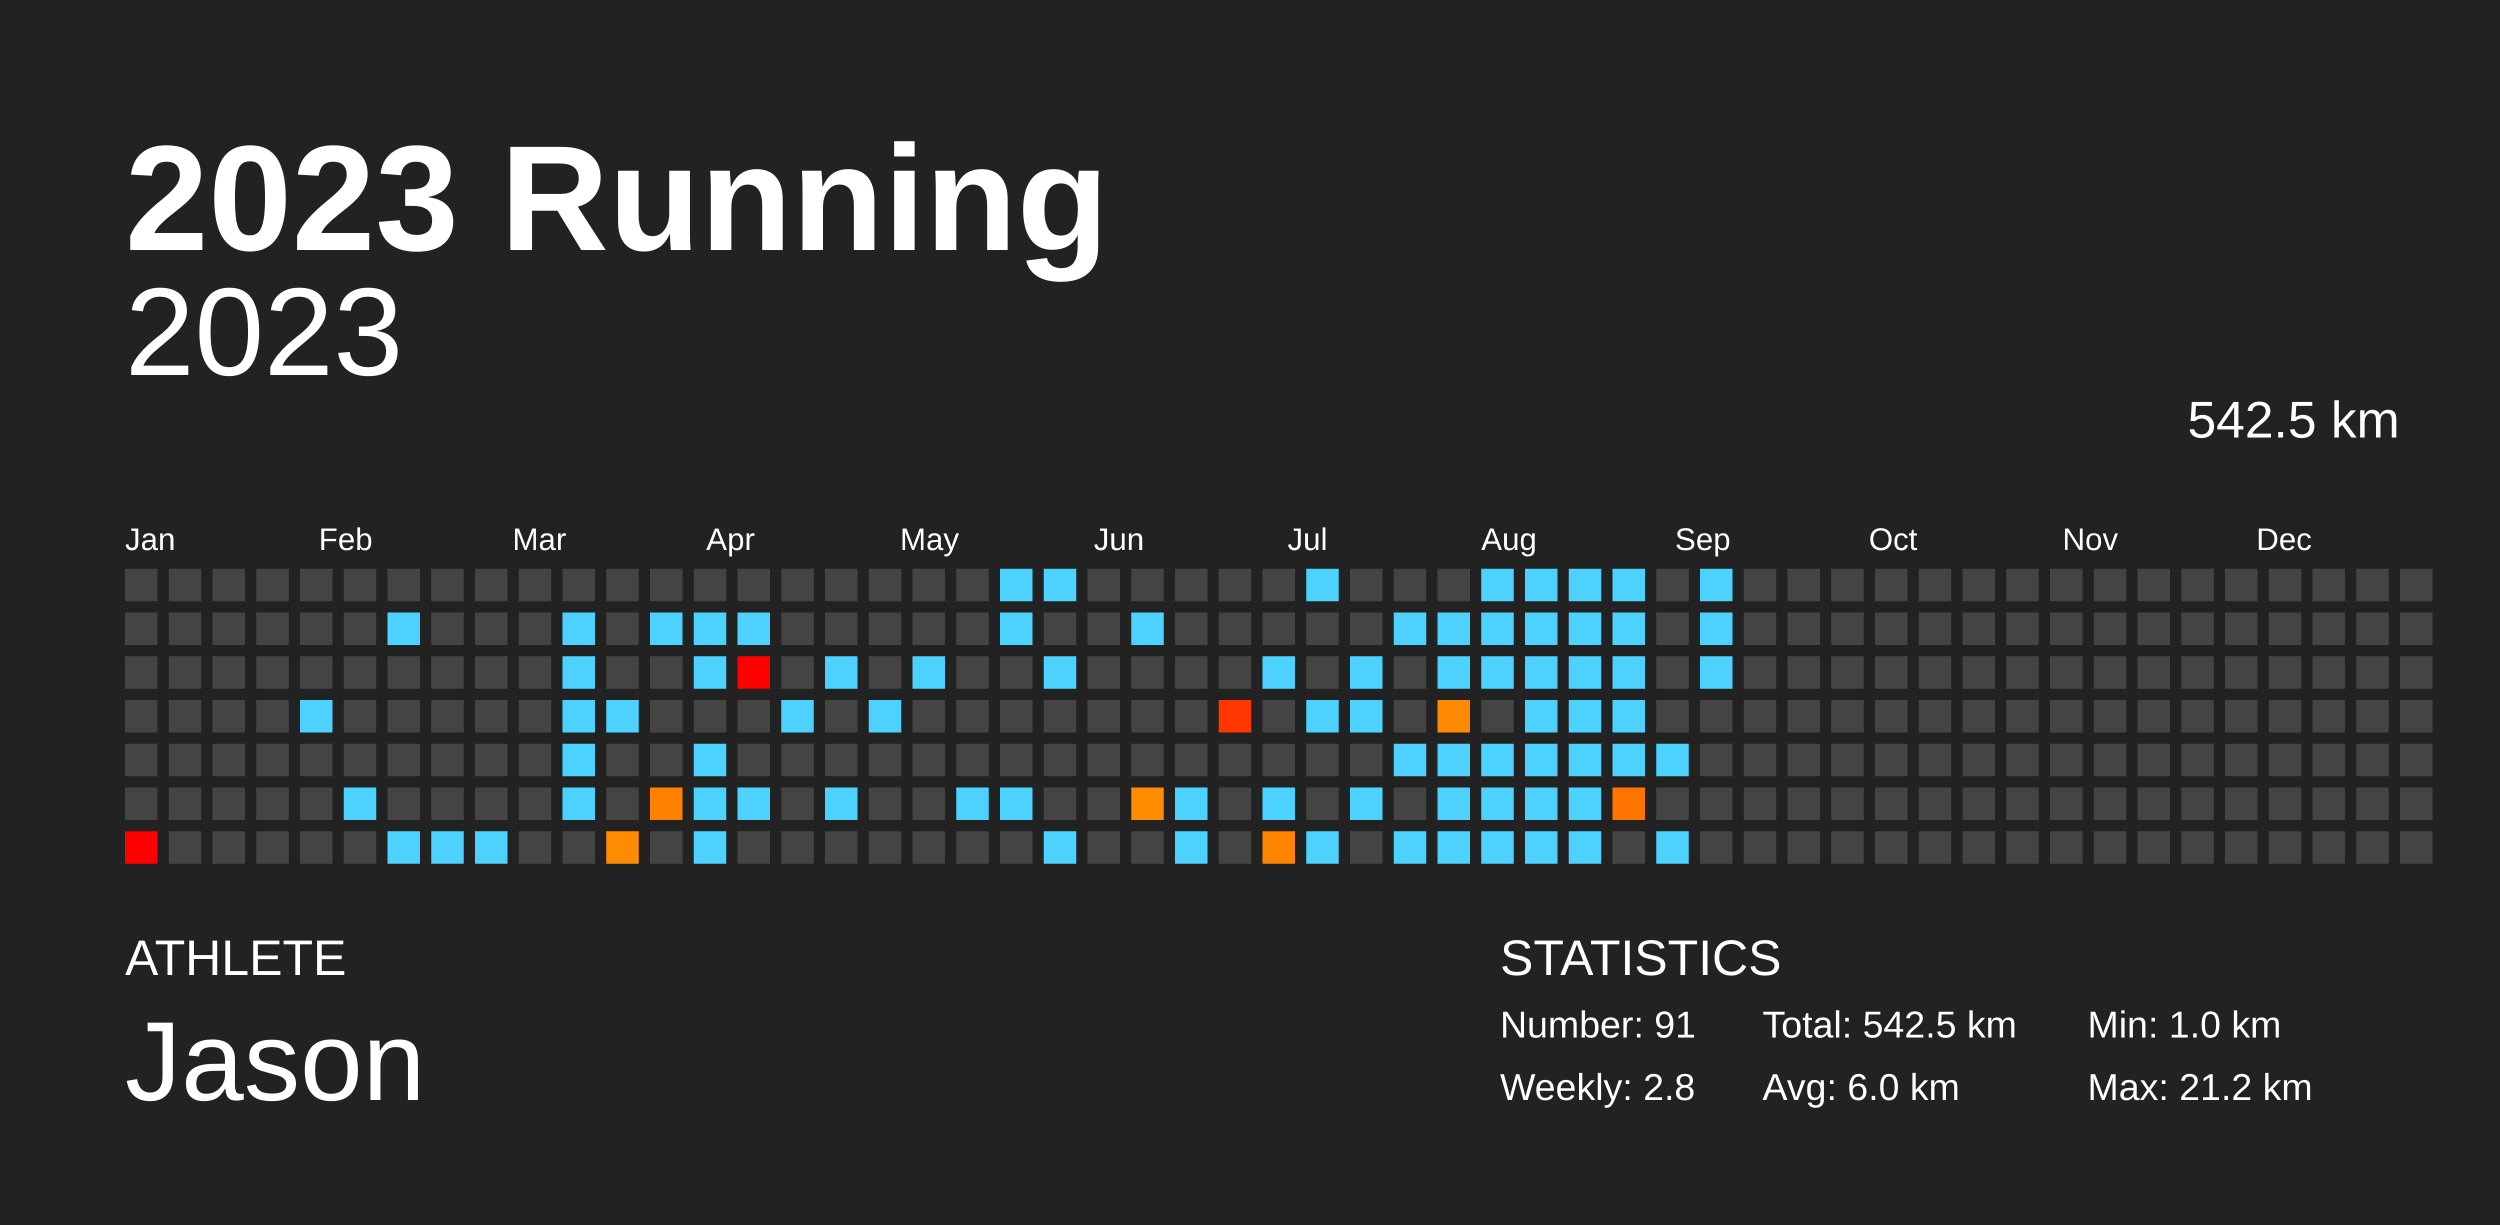
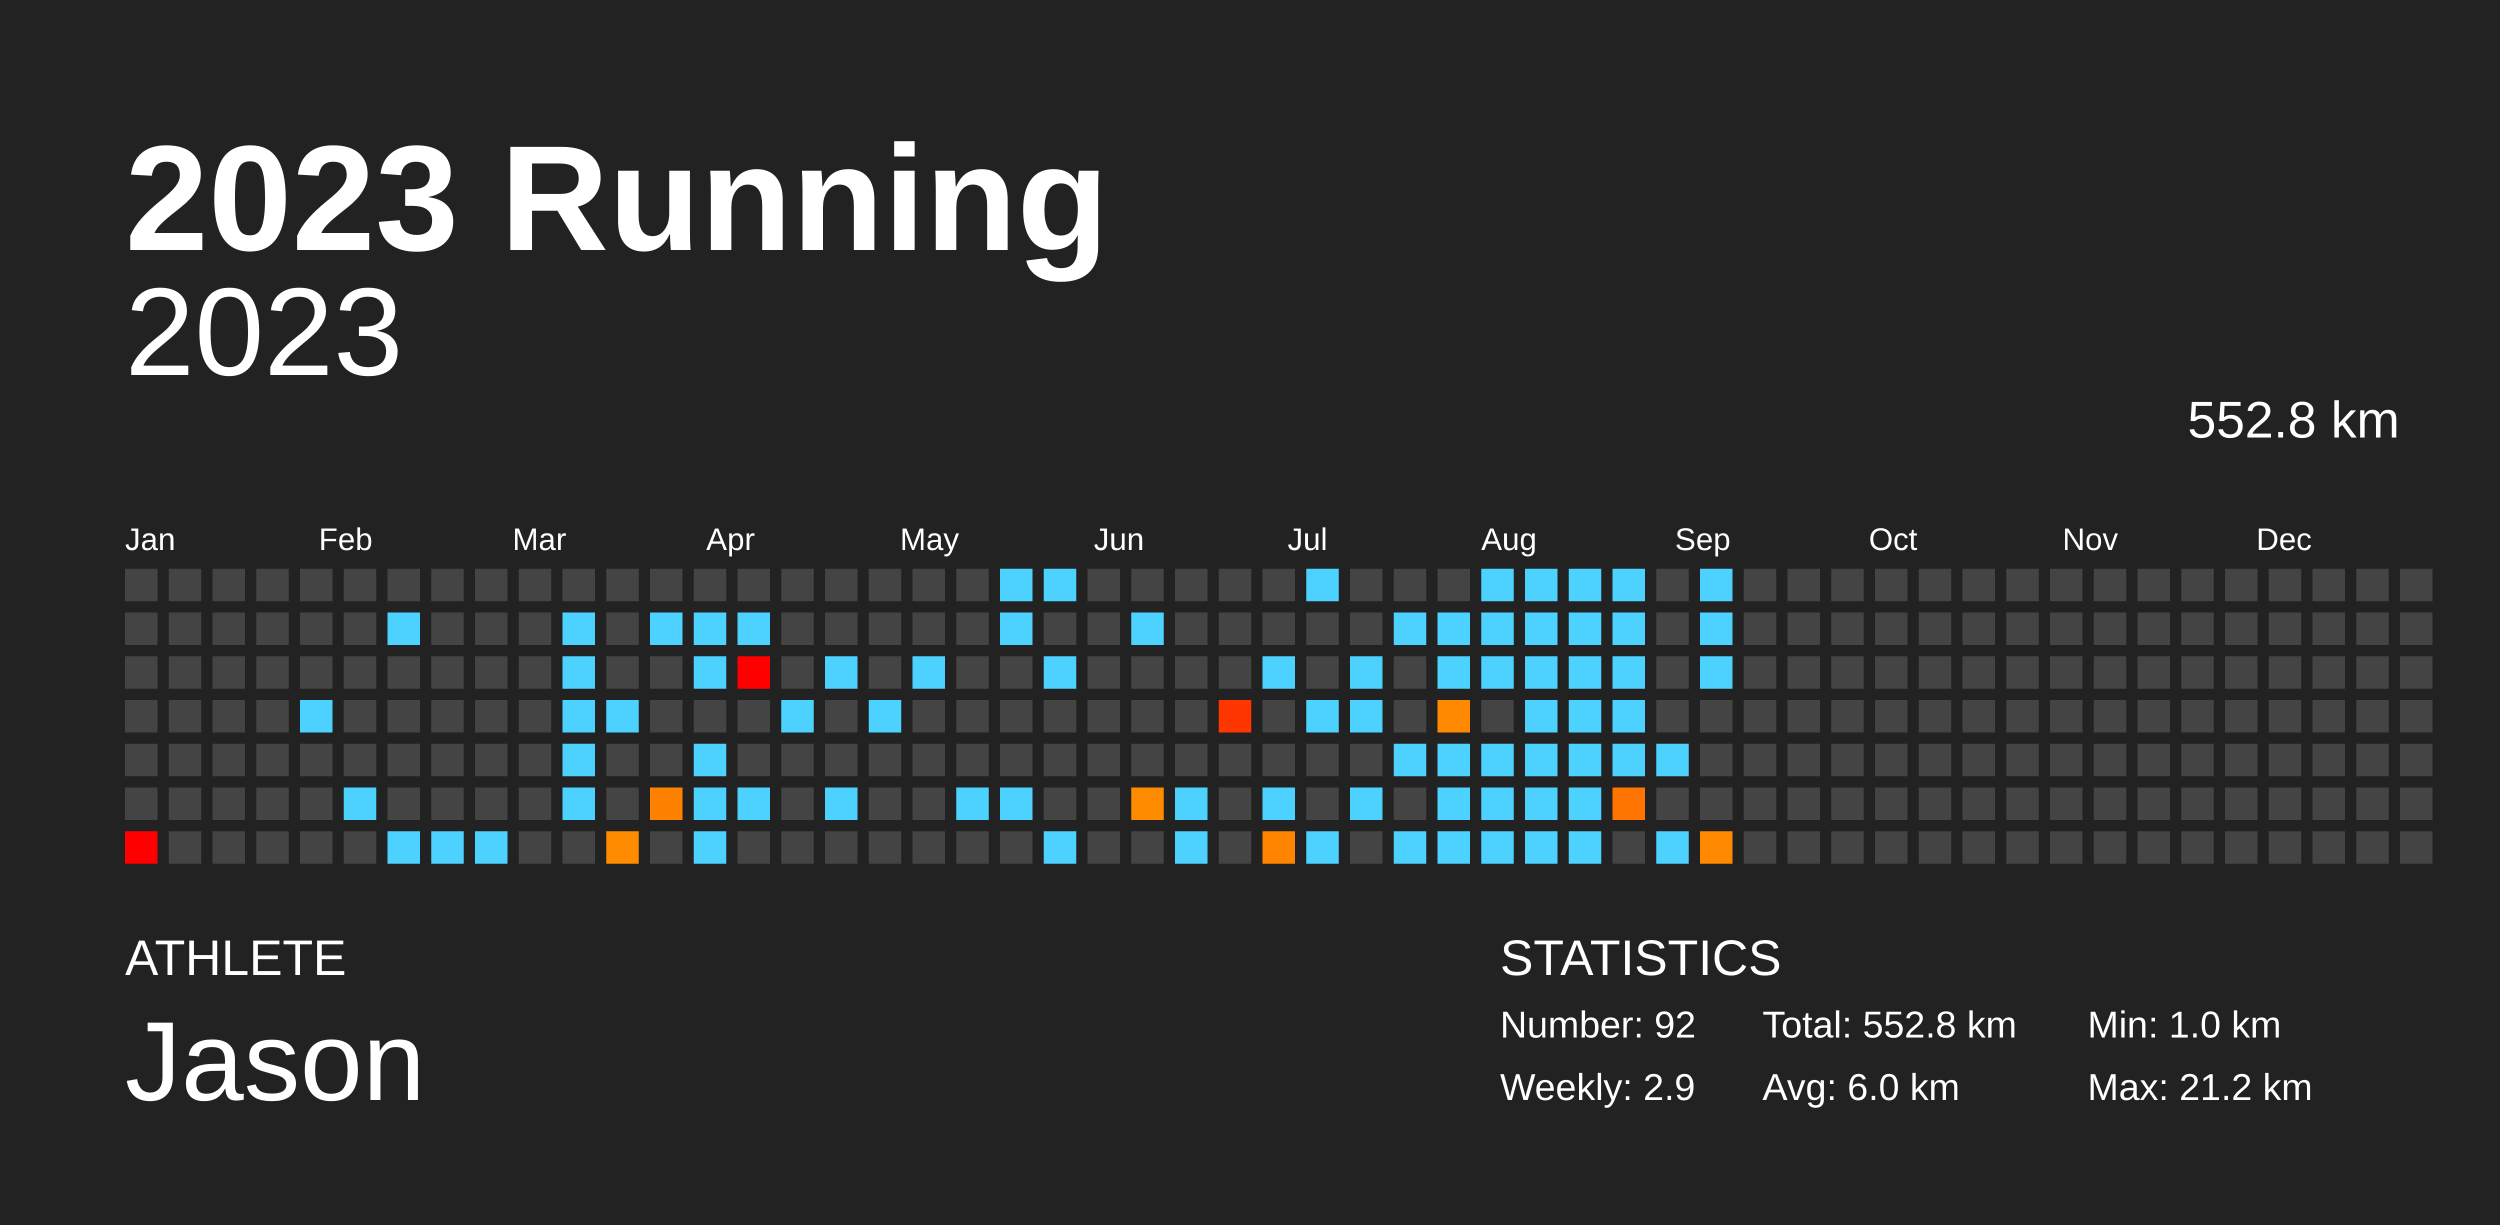
<svg xmlns="http://www.w3.org/2000/svg" baseProfile="full" height="98mm" version="1.1" viewBox="0,0,200,98" width="200mm">
  <defs />
  <rect fill="#222222" height="98" width="200" x="0" y="0" />
  <text fill="#FFFFFF" style="font-size:12px; font-family:Arial; font-weight:bold;" x="10" y="20">2023 Running</text>
  <text fill="#FFFFFF" style="font-size:4px; font-family:Arial" x="10" y="78">ATHLETE</text>
  <text fill="#FFFFFF" style="font-size:9px; font-family:Arial" x="10" y="88">Jason</text>
  <text fill="#FFFFFF" style="font-size:4px; font-family:Arial" x="120" y="78">STATISTICS</text>
-   <text fill="#FFFFFF" style="font-size:3px; font-family:Arial" x="120" y="83">Number: 91</text>
-   <text fill="#FFFFFF" style="font-size:3px; font-family:Arial" x="120" y="88">Weekly: 2.8</text>
-   <text fill="#FFFFFF" style="font-size:3px; font-family:Arial" x="141" y="83">Total: 542.5 km</text>
+   <text fill="#FFFFFF" style="font-size:3px; font-family:Arial" x="120" y="83">Number: 92</text>
+   <text fill="#FFFFFF" style="font-size:3px; font-family:Arial" x="120" y="88">Weekly: 2.9</text>
+   <text fill="#FFFFFF" style="font-size:3px; font-family:Arial" x="141" y="83">Total: 552.8 km</text>
  <text fill="#FFFFFF" style="font-size:3px; font-family:Arial" x="141" y="88">Avg: 6.0 km</text>
  <text fill="#FFFFFF" style="font-size:3px; font-family:Arial" x="167" y="83">Min: 1.0 km</text>
  <text fill="#FFFFFF" style="font-size:3px; font-family:Arial" x="167" y="88">Max: 21.2 km</text>
  <text alignment-baseline="hanging" fill="#FFFFFF" style="font-size:10.0px; font-family:Arial;" x="10" y="30">2023</text>
-   <text alignment-baseline="hanging" fill="#FFFFFF" style="font-size:4.125px; font-family:Arial;" x="175" y="35">542.5 km</text>
+   <text alignment-baseline="hanging" fill="#FFFFFF" style="font-size:4.125px; font-family:Arial;" x="175" y="35">552.8 km</text>
  <text fill="#FFFFFF" style="font-size:2.5px; font-family:Arial" x="10.0" y="44">Jan</text>
  <text fill="#FFFFFF" style="font-size:2.5px; font-family:Arial" x="25.5" y="44">Feb</text>
  <text fill="#FFFFFF" style="font-size:2.5px; font-family:Arial" x="41.0" y="44">Mar</text>
  <text fill="#FFFFFF" style="font-size:2.5px; font-family:Arial" x="56.5" y="44">Apr</text>
  <text fill="#FFFFFF" style="font-size:2.5px; font-family:Arial" x="72.0" y="44">May</text>
  <text fill="#FFFFFF" style="font-size:2.5px; font-family:Arial" x="87.5" y="44">Jun</text>
  <text fill="#FFFFFF" style="font-size:2.5px; font-family:Arial" x="103.0" y="44">Jul</text>
  <text fill="#FFFFFF" style="font-size:2.5px; font-family:Arial" x="118.5" y="44">Aug</text>
  <text fill="#FFFFFF" style="font-size:2.5px; font-family:Arial" x="134.0" y="44">Sep</text>
  <text fill="#FFFFFF" style="font-size:2.5px; font-family:Arial" x="149.5" y="44">Oct</text>
  <text fill="#FFFFFF" style="font-size:2.5px; font-family:Arial" x="165.0" y="44">Nov</text>
  <text fill="#FFFFFF" style="font-size:2.5px; font-family:Arial" x="180.5" y="44">Dec</text>
  <rect fill="#444444" height="2.6" width="2.6" x="10.0" y="45.5" />
  <rect fill="#444444" height="2.6" width="2.6" x="10.0" y="49.0" />
  <rect fill="#444444" height="2.6" width="2.6" x="10.0" y="52.5" />
  <rect fill="#444444" height="2.6" width="2.6" x="10.0" y="56.0" />
  <rect fill="#444444" height="2.6" width="2.6" x="10.0" y="59.5" />
  <rect fill="#444444" height="2.6" width="2.6" x="10.0" y="63.0" />
  <rect fill="red" height="2.6" width="2.6" x="10.0" y="66.5" />
  <rect fill="#444444" height="2.6" width="2.6" x="13.5" y="45.5" />
  <rect fill="#444444" height="2.6" width="2.6" x="13.5" y="49.0" />
  <rect fill="#444444" height="2.6" width="2.6" x="13.5" y="52.5" />
  <rect fill="#444444" height="2.6" width="2.6" x="13.5" y="56.0" />
  <rect fill="#444444" height="2.6" width="2.6" x="13.5" y="59.5" />
  <rect fill="#444444" height="2.6" width="2.6" x="13.5" y="63.0" />
  <rect fill="#444444" height="2.6" width="2.6" x="13.5" y="66.5" />
  <rect fill="#444444" height="2.6" width="2.6" x="17.0" y="45.5" />
  <rect fill="#444444" height="2.6" width="2.6" x="17.0" y="49.0" />
  <rect fill="#444444" height="2.6" width="2.6" x="17.0" y="52.5" />
  <rect fill="#444444" height="2.6" width="2.6" x="17.0" y="56.0" />
  <rect fill="#444444" height="2.6" width="2.6" x="17.0" y="59.5" />
  <rect fill="#444444" height="2.6" width="2.6" x="17.0" y="63.0" />
  <rect fill="#444444" height="2.6" width="2.6" x="17.0" y="66.5" />
  <rect fill="#444444" height="2.6" width="2.6" x="20.5" y="45.5" />
  <rect fill="#444444" height="2.6" width="2.6" x="20.5" y="49.0" />
  <rect fill="#444444" height="2.6" width="2.6" x="20.5" y="52.5" />
  <rect fill="#444444" height="2.6" width="2.6" x="20.5" y="56.0" />
  <rect fill="#444444" height="2.6" width="2.6" x="20.5" y="59.5" />
  <rect fill="#444444" height="2.6" width="2.6" x="20.5" y="63.0" />
  <rect fill="#444444" height="2.6" width="2.6" x="20.5" y="66.5" />
  <rect fill="#444444" height="2.6" width="2.6" x="24.0" y="45.5" />
  <rect fill="#444444" height="2.6" width="2.6" x="24.0" y="49.0" />
  <rect fill="#444444" height="2.6" width="2.6" x="24.0" y="52.5" />
  <rect fill="#4dd2ff" height="2.6" width="2.6" x="24.0" y="56.0" />
  <rect fill="#444444" height="2.6" width="2.6" x="24.0" y="59.5" />
  <rect fill="#444444" height="2.6" width="2.6" x="24.0" y="63.0" />
  <rect fill="#444444" height="2.6" width="2.6" x="24.0" y="66.5" />
  <rect fill="#444444" height="2.6" width="2.6" x="27.5" y="45.5" />
  <rect fill="#444444" height="2.6" width="2.6" x="27.5" y="49.0" />
  <rect fill="#444444" height="2.6" width="2.6" x="27.5" y="52.5" />
  <rect fill="#444444" height="2.6" width="2.6" x="27.5" y="56.0" />
  <rect fill="#444444" height="2.6" width="2.6" x="27.5" y="59.5" />
  <rect fill="#4dd2ff" height="2.6" width="2.6" x="27.5" y="63.0" />
  <rect fill="#444444" height="2.6" width="2.6" x="27.5" y="66.5" />
  <rect fill="#444444" height="2.6" width="2.6" x="31.0" y="45.5" />
  <rect fill="#4dd2ff" height="2.6" width="2.6" x="31.0" y="49.0" />
  <rect fill="#444444" height="2.6" width="2.6" x="31.0" y="52.5" />
  <rect fill="#444444" height="2.6" width="2.6" x="31.0" y="56.0" />
  <rect fill="#444444" height="2.6" width="2.6" x="31.0" y="59.5" />
  <rect fill="#444444" height="2.6" width="2.6" x="31.0" y="63.0" />
  <rect fill="#4dd2ff" height="2.6" width="2.6" x="31.0" y="66.5" />
  <rect fill="#444444" height="2.6" width="2.6" x="34.5" y="45.5" />
  <rect fill="#444444" height="2.6" width="2.6" x="34.5" y="49.0" />
  <rect fill="#444444" height="2.6" width="2.6" x="34.5" y="52.5" />
  <rect fill="#444444" height="2.6" width="2.6" x="34.5" y="56.0" />
  <rect fill="#444444" height="2.6" width="2.6" x="34.5" y="59.5" />
  <rect fill="#444444" height="2.6" width="2.6" x="34.5" y="63.0" />
  <rect fill="#4dd2ff" height="2.6" width="2.6" x="34.5" y="66.5" />
  <rect fill="#444444" height="2.6" width="2.6" x="38.0" y="45.5" />
  <rect fill="#444444" height="2.6" width="2.6" x="38.0" y="49.0" />
  <rect fill="#444444" height="2.6" width="2.6" x="38.0" y="52.5" />
  <rect fill="#444444" height="2.6" width="2.6" x="38.0" y="56.0" />
  <rect fill="#444444" height="2.6" width="2.6" x="38.0" y="59.5" />
  <rect fill="#444444" height="2.6" width="2.6" x="38.0" y="63.0" />
  <rect fill="#4dd2ff" height="2.6" width="2.6" x="38.0" y="66.5" />
  <rect fill="#444444" height="2.6" width="2.6" x="41.5" y="45.5" />
  <rect fill="#444444" height="2.6" width="2.6" x="41.5" y="49.0" />
  <rect fill="#444444" height="2.6" width="2.6" x="41.5" y="52.5" />
  <rect fill="#444444" height="2.6" width="2.6" x="41.5" y="56.0" />
  <rect fill="#444444" height="2.6" width="2.6" x="41.5" y="59.5" />
  <rect fill="#444444" height="2.6" width="2.6" x="41.5" y="63.0" />
  <rect fill="#444444" height="2.6" width="2.6" x="41.5" y="66.5" />
  <rect fill="#444444" height="2.6" width="2.6" x="45.0" y="45.5" />
  <rect fill="#4dd2ff" height="2.6" width="2.6" x="45.0" y="49.0" />
  <rect fill="#4dd2ff" height="2.6" width="2.6" x="45.0" y="52.5" />
  <rect fill="#4dd2ff" height="2.6" width="2.6" x="45.0" y="56.0" />
  <rect fill="#4dd2ff" height="2.6" width="2.6" x="45.0" y="59.5" />
  <rect fill="#4dd2ff" height="2.6" width="2.6" x="45.0" y="63.0" />
  <rect fill="#444444" height="2.6" width="2.6" x="45.0" y="66.5" />
  <rect fill="#444444" height="2.6" width="2.6" x="48.5" y="45.5" />
  <rect fill="#444444" height="2.6" width="2.6" x="48.5" y="49.0" />
  <rect fill="#444444" height="2.6" width="2.6" x="48.5" y="52.5" />
  <rect fill="#4dd2ff" height="2.6" width="2.6" x="48.5" y="56.0" />
  <rect fill="#444444" height="2.6" width="2.6" x="48.5" y="59.5" />
  <rect fill="#444444" height="2.6" width="2.6" x="48.5" y="63.0" />
  <rect fill="#ff8b00" height="2.6" width="2.6" x="48.5" y="66.5" />
  <rect fill="#444444" height="2.6" width="2.6" x="52.0" y="45.5" />
  <rect fill="#4dd2ff" height="2.6" width="2.6" x="52.0" y="49.0" />
  <rect fill="#444444" height="2.6" width="2.6" x="52.0" y="52.5" />
  <rect fill="#444444" height="2.6" width="2.6" x="52.0" y="56.0" />
  <rect fill="#444444" height="2.6" width="2.6" x="52.0" y="59.5" />
  <rect fill="#ff8100" height="2.6" width="2.6" x="52.0" y="63.0" />
  <rect fill="#444444" height="2.6" width="2.6" x="52.0" y="66.5" />
  <rect fill="#444444" height="2.6" width="2.6" x="55.5" y="45.5" />
  <rect fill="#4dd2ff" height="2.6" width="2.6" x="55.5" y="49.0" />
  <rect fill="#4dd2ff" height="2.6" width="2.6" x="55.5" y="52.5" />
  <rect fill="#444444" height="2.6" width="2.6" x="55.5" y="56.0" />
  <rect fill="#4dd2ff" height="2.6" width="2.6" x="55.5" y="59.5" />
  <rect fill="#4dd2ff" height="2.6" width="2.6" x="55.5" y="63.0" />
  <rect fill="#4dd2ff" height="2.6" width="2.6" x="55.5" y="66.5" />
  <rect fill="#444444" height="2.6" width="2.6" x="59.0" y="45.5" />
  <rect fill="#4dd2ff" height="2.6" width="2.6" x="59.0" y="49.0" />
  <rect fill="red" height="2.6" width="2.6" x="59.0" y="52.5" />
  <rect fill="#444444" height="2.6" width="2.6" x="59.0" y="56.0" />
  <rect fill="#444444" height="2.6" width="2.6" x="59.0" y="59.5" />
  <rect fill="#4dd2ff" height="2.6" width="2.6" x="59.0" y="63.0" />
  <rect fill="#444444" height="2.6" width="2.6" x="59.0" y="66.5" />
  <rect fill="#444444" height="2.6" width="2.6" x="62.5" y="45.5" />
  <rect fill="#444444" height="2.6" width="2.6" x="62.5" y="49.0" />
  <rect fill="#444444" height="2.6" width="2.6" x="62.5" y="52.5" />
  <rect fill="#4dd2ff" height="2.6" width="2.6" x="62.5" y="56.0" />
  <rect fill="#444444" height="2.6" width="2.6" x="62.5" y="59.5" />
  <rect fill="#444444" height="2.6" width="2.6" x="62.5" y="63.0" />
  <rect fill="#444444" height="2.6" width="2.6" x="62.5" y="66.5" />
  <rect fill="#444444" height="2.6" width="2.6" x="66.0" y="45.5" />
  <rect fill="#444444" height="2.6" width="2.6" x="66.0" y="49.0" />
  <rect fill="#4dd2ff" height="2.6" width="2.6" x="66.0" y="52.5" />
  <rect fill="#444444" height="2.6" width="2.6" x="66.0" y="56.0" />
  <rect fill="#444444" height="2.6" width="2.6" x="66.0" y="59.5" />
  <rect fill="#4dd2ff" height="2.6" width="2.6" x="66.0" y="63.0" />
  <rect fill="#444444" height="2.6" width="2.6" x="66.0" y="66.5" />
  <rect fill="#444444" height="2.6" width="2.6" x="69.5" y="45.5" />
  <rect fill="#444444" height="2.6" width="2.6" x="69.5" y="49.0" />
  <rect fill="#444444" height="2.6" width="2.6" x="69.5" y="52.5" />
  <rect fill="#4dd2ff" height="2.6" width="2.6" x="69.5" y="56.0" />
  <rect fill="#444444" height="2.6" width="2.6" x="69.5" y="59.5" />
  <rect fill="#444444" height="2.6" width="2.6" x="69.5" y="63.0" />
  <rect fill="#444444" height="2.6" width="2.6" x="69.5" y="66.5" />
  <rect fill="#444444" height="2.6" width="2.6" x="73.0" y="45.5" />
  <rect fill="#444444" height="2.6" width="2.6" x="73.0" y="49.0" />
  <rect fill="#4dd2ff" height="2.6" width="2.6" x="73.0" y="52.5" />
  <rect fill="#444444" height="2.6" width="2.6" x="73.0" y="56.0" />
  <rect fill="#444444" height="2.6" width="2.6" x="73.0" y="59.5" />
  <rect fill="#444444" height="2.6" width="2.6" x="73.0" y="63.0" />
  <rect fill="#444444" height="2.6" width="2.6" x="73.0" y="66.5" />
  <rect fill="#444444" height="2.6" width="2.6" x="76.5" y="45.5" />
  <rect fill="#444444" height="2.6" width="2.6" x="76.5" y="49.0" />
  <rect fill="#444444" height="2.6" width="2.6" x="76.5" y="52.5" />
  <rect fill="#444444" height="2.6" width="2.6" x="76.5" y="56.0" />
  <rect fill="#444444" height="2.6" width="2.6" x="76.5" y="59.5" />
  <rect fill="#4dd2ff" height="2.6" width="2.6" x="76.5" y="63.0" />
  <rect fill="#444444" height="2.6" width="2.6" x="76.5" y="66.5" />
  <rect fill="#4dd2ff" height="2.6" width="2.6" x="80.0" y="45.5" />
  <rect fill="#4dd2ff" height="2.6" width="2.6" x="80.0" y="49.0" />
  <rect fill="#444444" height="2.6" width="2.6" x="80.0" y="52.5" />
  <rect fill="#444444" height="2.6" width="2.6" x="80.0" y="56.0" />
  <rect fill="#444444" height="2.6" width="2.6" x="80.0" y="59.5" />
  <rect fill="#4dd2ff" height="2.6" width="2.6" x="80.0" y="63.0" />
  <rect fill="#444444" height="2.6" width="2.6" x="80.0" y="66.5" />
  <rect fill="#4dd2ff" height="2.6" width="2.6" x="83.5" y="45.5" />
  <rect fill="#444444" height="2.6" width="2.6" x="83.5" y="49.0" />
  <rect fill="#4dd2ff" height="2.6" width="2.6" x="83.5" y="52.5" />
  <rect fill="#444444" height="2.6" width="2.6" x="83.5" y="56.0" />
  <rect fill="#444444" height="2.6" width="2.6" x="83.5" y="59.5" />
  <rect fill="#444444" height="2.6" width="2.6" x="83.5" y="63.0" />
  <rect fill="#4dd2ff" height="2.6" width="2.6" x="83.5" y="66.5" />
  <rect fill="#444444" height="2.6" width="2.6" x="87.0" y="45.5" />
  <rect fill="#444444" height="2.6" width="2.6" x="87.0" y="49.0" />
  <rect fill="#444444" height="2.6" width="2.6" x="87.0" y="52.5" />
  <rect fill="#444444" height="2.6" width="2.6" x="87.0" y="56.0" />
  <rect fill="#444444" height="2.6" width="2.6" x="87.0" y="59.5" />
  <rect fill="#444444" height="2.6" width="2.6" x="87.0" y="63.0" />
  <rect fill="#444444" height="2.6" width="2.6" x="87.0" y="66.5" />
  <rect fill="#444444" height="2.6" width="2.6" x="90.5" y="45.5" />
  <rect fill="#4dd2ff" height="2.6" width="2.6" x="90.5" y="49.0" />
  <rect fill="#444444" height="2.6" width="2.6" x="90.5" y="52.5" />
  <rect fill="#444444" height="2.6" width="2.6" x="90.5" y="56.0" />
  <rect fill="#444444" height="2.6" width="2.6" x="90.5" y="59.5" />
  <rect fill="#ff8b00" height="2.6" width="2.6" x="90.5" y="63.0" />
  <rect fill="#444444" height="2.6" width="2.6" x="90.5" y="66.5" />
  <rect fill="#444444" height="2.6" width="2.6" x="94.0" y="45.5" />
  <rect fill="#444444" height="2.6" width="2.6" x="94.0" y="49.0" />
  <rect fill="#444444" height="2.6" width="2.6" x="94.0" y="52.5" />
  <rect fill="#444444" height="2.6" width="2.6" x="94.0" y="56.0" />
  <rect fill="#444444" height="2.6" width="2.6" x="94.0" y="59.5" />
  <rect fill="#4dd2ff" height="2.6" width="2.6" x="94.0" y="63.0" />
  <rect fill="#4dd2ff" height="2.6" width="2.6" x="94.0" y="66.5" />
  <rect fill="#444444" height="2.6" width="2.6" x="97.5" y="45.5" />
  <rect fill="#444444" height="2.6" width="2.6" x="97.5" y="49.0" />
  <rect fill="#444444" height="2.6" width="2.6" x="97.5" y="52.5" />
  <rect fill="#ff3600" height="2.6" width="2.6" x="97.5" y="56.0" />
  <rect fill="#444444" height="2.6" width="2.6" x="97.5" y="59.5" />
  <rect fill="#444444" height="2.6" width="2.6" x="97.5" y="63.0" />
  <rect fill="#444444" height="2.6" width="2.6" x="97.5" y="66.5" />
  <rect fill="#444444" height="2.6" width="2.6" x="101.0" y="45.5" />
  <rect fill="#444444" height="2.6" width="2.6" x="101.0" y="49.0" />
  <rect fill="#4dd2ff" height="2.6" width="2.6" x="101.0" y="52.5" />
  <rect fill="#444444" height="2.6" width="2.6" x="101.0" y="56.0" />
  <rect fill="#444444" height="2.6" width="2.6" x="101.0" y="59.5" />
  <rect fill="#4dd2ff" height="2.6" width="2.6" x="101.0" y="63.0" />
  <rect fill="#ff8500" height="2.6" width="2.6" x="101.0" y="66.5" />
  <rect fill="#4dd2ff" height="2.6" width="2.6" x="104.5" y="45.5" />
  <rect fill="#444444" height="2.6" width="2.6" x="104.5" y="49.0" />
  <rect fill="#444444" height="2.6" width="2.6" x="104.5" y="52.5" />
  <rect fill="#4dd2ff" height="2.6" width="2.6" x="104.5" y="56.0" />
  <rect fill="#444444" height="2.6" width="2.6" x="104.5" y="59.5" />
  <rect fill="#444444" height="2.6" width="2.6" x="104.5" y="63.0" />
  <rect fill="#4dd2ff" height="2.6" width="2.6" x="104.5" y="66.5" />
  <rect fill="#444444" height="2.6" width="2.6" x="108.0" y="45.5" />
  <rect fill="#444444" height="2.6" width="2.6" x="108.0" y="49.0" />
  <rect fill="#4dd2ff" height="2.6" width="2.6" x="108.0" y="52.5" />
  <rect fill="#4dd2ff" height="2.6" width="2.6" x="108.0" y="56.0" />
  <rect fill="#444444" height="2.6" width="2.6" x="108.0" y="59.5" />
  <rect fill="#4dd2ff" height="2.6" width="2.6" x="108.0" y="63.0" />
  <rect fill="#444444" height="2.6" width="2.6" x="108.0" y="66.5" />
  <rect fill="#444444" height="2.6" width="2.6" x="111.5" y="45.5" />
  <rect fill="#4dd2ff" height="2.6" width="2.6" x="111.5" y="49.0" />
  <rect fill="#444444" height="2.6" width="2.6" x="111.5" y="52.5" />
  <rect fill="#444444" height="2.6" width="2.6" x="111.5" y="56.0" />
  <rect fill="#4dd2ff" height="2.6" width="2.6" x="111.5" y="59.5" />
  <rect fill="#444444" height="2.6" width="2.6" x="111.5" y="63.0" />
  <rect fill="#4dd2ff" height="2.6" width="2.6" x="111.5" y="66.5" />
  <rect fill="#444444" height="2.6" width="2.6" x="115.0" y="45.5" />
  <rect fill="#4dd2ff" height="2.6" width="2.6" x="115.0" y="49.0" />
  <rect fill="#4dd2ff" height="2.6" width="2.6" x="115.0" y="52.5" />
  <rect fill="#ff8900" height="2.6" width="2.6" x="115.0" y="56.0" />
  <rect fill="#4dd2ff" height="2.6" width="2.6" x="115.0" y="59.5" />
  <rect fill="#4dd2ff" height="2.6" width="2.6" x="115.0" y="63.0" />
  <rect fill="#4dd2ff" height="2.6" width="2.6" x="115.0" y="66.5" />
  <rect fill="#4dd2ff" height="2.6" width="2.6" x="118.5" y="45.5" />
  <rect fill="#4dd2ff" height="2.6" width="2.6" x="118.5" y="49.0" />
  <rect fill="#4dd2ff" height="2.6" width="2.6" x="118.5" y="52.5" />
  <rect fill="#444444" height="2.6" width="2.6" x="118.5" y="56.0" />
  <rect fill="#4dd2ff" height="2.6" width="2.6" x="118.5" y="59.5" />
  <rect fill="#4dd2ff" height="2.6" width="2.6" x="118.5" y="63.0" />
  <rect fill="#4dd2ff" height="2.6" width="2.6" x="118.5" y="66.5" />
  <rect fill="#4dd2ff" height="2.6" width="2.6" x="122.0" y="45.5" />
  <rect fill="#4dd2ff" height="2.6" width="2.6" x="122.0" y="49.0" />
  <rect fill="#4dd2ff" height="2.6" width="2.6" x="122.0" y="52.5" />
  <rect fill="#4dd2ff" height="2.6" width="2.6" x="122.0" y="56.0" />
  <rect fill="#4dd2ff" height="2.6" width="2.6" x="122.0" y="59.5" />
  <rect fill="#4dd2ff" height="2.6" width="2.6" x="122.0" y="63.0" />
  <rect fill="#4dd2ff" height="2.6" width="2.6" x="122.0" y="66.5" />
  <rect fill="#4dd2ff" height="2.6" width="2.6" x="125.5" y="45.5" />
  <rect fill="#4dd2ff" height="2.6" width="2.6" x="125.5" y="49.0" />
  <rect fill="#4dd2ff" height="2.6" width="2.6" x="125.5" y="52.5" />
  <rect fill="#4dd2ff" height="2.6" width="2.6" x="125.5" y="56.0" />
  <rect fill="#4dd2ff" height="2.6" width="2.6" x="125.5" y="59.5" />
  <rect fill="#4dd2ff" height="2.6" width="2.6" x="125.5" y="63.0" />
  <rect fill="#4dd2ff" height="2.6" width="2.6" x="125.5" y="66.5" />
  <rect fill="#4dd2ff" height="2.6" width="2.6" x="129.0" y="45.5" />
  <rect fill="#4dd2ff" height="2.6" width="2.6" x="129.0" y="49.0" />
  <rect fill="#4dd2ff" height="2.6" width="2.6" x="129.0" y="52.5" />
  <rect fill="#4dd2ff" height="2.6" width="2.6" x="129.0" y="56.0" />
  <rect fill="#4dd2ff" height="2.6" width="2.6" x="129.0" y="59.5" />
  <rect fill="#ff7400" height="2.6" width="2.6" x="129.0" y="63.0" />
  <rect fill="#444444" height="2.6" width="2.6" x="129.0" y="66.5" />
  <rect fill="#444444" height="2.6" width="2.6" x="132.5" y="45.5" />
  <rect fill="#444444" height="2.6" width="2.6" x="132.5" y="49.0" />
  <rect fill="#444444" height="2.6" width="2.6" x="132.5" y="52.5" />
  <rect fill="#444444" height="2.6" width="2.6" x="132.5" y="56.0" />
  <rect fill="#4dd2ff" height="2.6" width="2.6" x="132.5" y="59.5" />
  <rect fill="#444444" height="2.6" width="2.6" x="132.5" y="63.0" />
  <rect fill="#4dd2ff" height="2.6" width="2.6" x="132.5" y="66.5" />
  <rect fill="#4dd2ff" height="2.6" width="2.6" x="136.0" y="45.5" />
  <rect fill="#4dd2ff" height="2.6" width="2.6" x="136.0" y="49.0" />
  <rect fill="#4dd2ff" height="2.6" width="2.6" x="136.0" y="52.5" />
  <rect fill="#444444" height="2.6" width="2.6" x="136.0" y="56.0" />
  <rect fill="#444444" height="2.6" width="2.6" x="136.0" y="59.5" />
  <rect fill="#444444" height="2.6" width="2.6" x="136.0" y="63.0" />
-   <rect fill="#444444" height="2.6" width="2.6" x="136.0" y="66.5" />
+   <rect fill="#ff8900" height="2.6" width="2.6" x="136.0" y="66.5" />
  <rect fill="#444444" height="2.6" width="2.6" x="139.5" y="45.5" />
  <rect fill="#444444" height="2.6" width="2.6" x="139.5" y="49.0" />
  <rect fill="#444444" height="2.6" width="2.6" x="139.5" y="52.5" />
  <rect fill="#444444" height="2.6" width="2.6" x="139.5" y="56.0" />
  <rect fill="#444444" height="2.6" width="2.6" x="139.5" y="59.5" />
  <rect fill="#444444" height="2.6" width="2.6" x="139.5" y="63.0" />
  <rect fill="#444444" height="2.6" width="2.6" x="139.5" y="66.5" />
  <rect fill="#444444" height="2.6" width="2.6" x="143.0" y="45.5" />
  <rect fill="#444444" height="2.6" width="2.6" x="143.0" y="49.0" />
  <rect fill="#444444" height="2.6" width="2.6" x="143.0" y="52.5" />
  <rect fill="#444444" height="2.6" width="2.6" x="143.0" y="56.0" />
  <rect fill="#444444" height="2.6" width="2.6" x="143.0" y="59.5" />
  <rect fill="#444444" height="2.6" width="2.6" x="143.0" y="63.0" />
  <rect fill="#444444" height="2.6" width="2.6" x="143.0" y="66.5" />
  <rect fill="#444444" height="2.6" width="2.6" x="146.5" y="45.5" />
  <rect fill="#444444" height="2.6" width="2.6" x="146.5" y="49.0" />
  <rect fill="#444444" height="2.6" width="2.6" x="146.5" y="52.5" />
  <rect fill="#444444" height="2.6" width="2.6" x="146.5" y="56.0" />
  <rect fill="#444444" height="2.6" width="2.6" x="146.5" y="59.5" />
  <rect fill="#444444" height="2.6" width="2.6" x="146.5" y="63.0" />
  <rect fill="#444444" height="2.6" width="2.6" x="146.5" y="66.5" />
  <rect fill="#444444" height="2.6" width="2.6" x="150.0" y="45.5" />
  <rect fill="#444444" height="2.6" width="2.6" x="150.0" y="49.0" />
  <rect fill="#444444" height="2.6" width="2.6" x="150.0" y="52.5" />
  <rect fill="#444444" height="2.6" width="2.6" x="150.0" y="56.0" />
  <rect fill="#444444" height="2.6" width="2.6" x="150.0" y="59.5" />
  <rect fill="#444444" height="2.6" width="2.6" x="150.0" y="63.0" />
  <rect fill="#444444" height="2.6" width="2.6" x="150.0" y="66.5" />
  <rect fill="#444444" height="2.6" width="2.6" x="153.5" y="45.5" />
  <rect fill="#444444" height="2.6" width="2.6" x="153.5" y="49.0" />
  <rect fill="#444444" height="2.6" width="2.6" x="153.5" y="52.5" />
  <rect fill="#444444" height="2.6" width="2.6" x="153.5" y="56.0" />
  <rect fill="#444444" height="2.6" width="2.6" x="153.5" y="59.5" />
  <rect fill="#444444" height="2.6" width="2.6" x="153.5" y="63.0" />
  <rect fill="#444444" height="2.6" width="2.6" x="153.5" y="66.5" />
  <rect fill="#444444" height="2.6" width="2.6" x="157.0" y="45.5" />
  <rect fill="#444444" height="2.6" width="2.6" x="157.0" y="49.0" />
  <rect fill="#444444" height="2.6" width="2.6" x="157.0" y="52.5" />
  <rect fill="#444444" height="2.6" width="2.6" x="157.0" y="56.0" />
  <rect fill="#444444" height="2.6" width="2.6" x="157.0" y="59.5" />
  <rect fill="#444444" height="2.6" width="2.6" x="157.0" y="63.0" />
  <rect fill="#444444" height="2.6" width="2.6" x="157.0" y="66.5" />
  <rect fill="#444444" height="2.6" width="2.6" x="160.5" y="45.5" />
  <rect fill="#444444" height="2.6" width="2.6" x="160.5" y="49.0" />
  <rect fill="#444444" height="2.6" width="2.6" x="160.5" y="52.5" />
  <rect fill="#444444" height="2.6" width="2.6" x="160.5" y="56.0" />
  <rect fill="#444444" height="2.6" width="2.6" x="160.5" y="59.5" />
  <rect fill="#444444" height="2.6" width="2.6" x="160.5" y="63.0" />
  <rect fill="#444444" height="2.6" width="2.6" x="160.5" y="66.5" />
  <rect fill="#444444" height="2.6" width="2.6" x="164.0" y="45.5" />
  <rect fill="#444444" height="2.6" width="2.6" x="164.0" y="49.0" />
  <rect fill="#444444" height="2.6" width="2.6" x="164.0" y="52.5" />
  <rect fill="#444444" height="2.6" width="2.6" x="164.0" y="56.0" />
  <rect fill="#444444" height="2.6" width="2.6" x="164.0" y="59.5" />
  <rect fill="#444444" height="2.6" width="2.6" x="164.0" y="63.0" />
  <rect fill="#444444" height="2.6" width="2.6" x="164.0" y="66.5" />
  <rect fill="#444444" height="2.6" width="2.6" x="167.5" y="45.5" />
  <rect fill="#444444" height="2.6" width="2.6" x="167.5" y="49.0" />
  <rect fill="#444444" height="2.6" width="2.6" x="167.5" y="52.5" />
  <rect fill="#444444" height="2.6" width="2.6" x="167.5" y="56.0" />
  <rect fill="#444444" height="2.6" width="2.6" x="167.5" y="59.5" />
  <rect fill="#444444" height="2.6" width="2.6" x="167.5" y="63.0" />
  <rect fill="#444444" height="2.6" width="2.6" x="167.5" y="66.5" />
  <rect fill="#444444" height="2.6" width="2.6" x="171.0" y="45.5" />
  <rect fill="#444444" height="2.6" width="2.6" x="171.0" y="49.0" />
  <rect fill="#444444" height="2.6" width="2.6" x="171.0" y="52.5" />
  <rect fill="#444444" height="2.6" width="2.6" x="171.0" y="56.0" />
  <rect fill="#444444" height="2.6" width="2.6" x="171.0" y="59.5" />
  <rect fill="#444444" height="2.6" width="2.6" x="171.0" y="63.0" />
  <rect fill="#444444" height="2.6" width="2.6" x="171.0" y="66.5" />
  <rect fill="#444444" height="2.6" width="2.6" x="174.5" y="45.5" />
  <rect fill="#444444" height="2.6" width="2.6" x="174.5" y="49.0" />
  <rect fill="#444444" height="2.6" width="2.6" x="174.5" y="52.5" />
  <rect fill="#444444" height="2.6" width="2.6" x="174.5" y="56.0" />
  <rect fill="#444444" height="2.6" width="2.6" x="174.5" y="59.5" />
  <rect fill="#444444" height="2.6" width="2.6" x="174.5" y="63.0" />
  <rect fill="#444444" height="2.6" width="2.6" x="174.5" y="66.5" />
  <rect fill="#444444" height="2.6" width="2.6" x="178.0" y="45.5" />
  <rect fill="#444444" height="2.6" width="2.6" x="178.0" y="49.0" />
  <rect fill="#444444" height="2.6" width="2.6" x="178.0" y="52.5" />
  <rect fill="#444444" height="2.6" width="2.6" x="178.0" y="56.0" />
  <rect fill="#444444" height="2.6" width="2.6" x="178.0" y="59.5" />
  <rect fill="#444444" height="2.6" width="2.6" x="178.0" y="63.0" />
  <rect fill="#444444" height="2.6" width="2.6" x="178.0" y="66.5" />
  <rect fill="#444444" height="2.6" width="2.6" x="181.5" y="45.5" />
  <rect fill="#444444" height="2.6" width="2.6" x="181.5" y="49.0" />
  <rect fill="#444444" height="2.6" width="2.6" x="181.5" y="52.5" />
  <rect fill="#444444" height="2.6" width="2.6" x="181.5" y="56.0" />
  <rect fill="#444444" height="2.6" width="2.6" x="181.5" y="59.5" />
  <rect fill="#444444" height="2.6" width="2.6" x="181.5" y="63.0" />
  <rect fill="#444444" height="2.6" width="2.6" x="181.5" y="66.5" />
  <rect fill="#444444" height="2.6" width="2.6" x="185.0" y="45.5" />
  <rect fill="#444444" height="2.6" width="2.6" x="185.0" y="49.0" />
  <rect fill="#444444" height="2.6" width="2.6" x="185.0" y="52.5" />
  <rect fill="#444444" height="2.6" width="2.6" x="185.0" y="56.0" />
  <rect fill="#444444" height="2.6" width="2.6" x="185.0" y="59.5" />
  <rect fill="#444444" height="2.6" width="2.6" x="185.0" y="63.0" />
  <rect fill="#444444" height="2.6" width="2.6" x="185.0" y="66.5" />
  <rect fill="#444444" height="2.6" width="2.6" x="188.5" y="45.5" />
  <rect fill="#444444" height="2.6" width="2.6" x="188.5" y="49.0" />
  <rect fill="#444444" height="2.6" width="2.6" x="188.5" y="52.5" />
  <rect fill="#444444" height="2.6" width="2.6" x="188.5" y="56.0" />
  <rect fill="#444444" height="2.6" width="2.6" x="188.5" y="59.5" />
  <rect fill="#444444" height="2.6" width="2.6" x="188.5" y="63.0" />
  <rect fill="#444444" height="2.6" width="2.6" x="188.5" y="66.5" />
  <rect fill="#444444" height="2.6" width="2.6" x="192.0" y="45.5" />
  <rect fill="#444444" height="2.6" width="2.6" x="192.0" y="49.0" />
  <rect fill="#444444" height="2.6" width="2.6" x="192.0" y="52.5" />
  <rect fill="#444444" height="2.6" width="2.6" x="192.0" y="56.0" />
  <rect fill="#444444" height="2.6" width="2.6" x="192.0" y="59.5" />
  <rect fill="#444444" height="2.6" width="2.6" x="192.0" y="63.0" />
  <rect fill="#444444" height="2.6" width="2.6" x="192.0" y="66.5" />
</svg>
